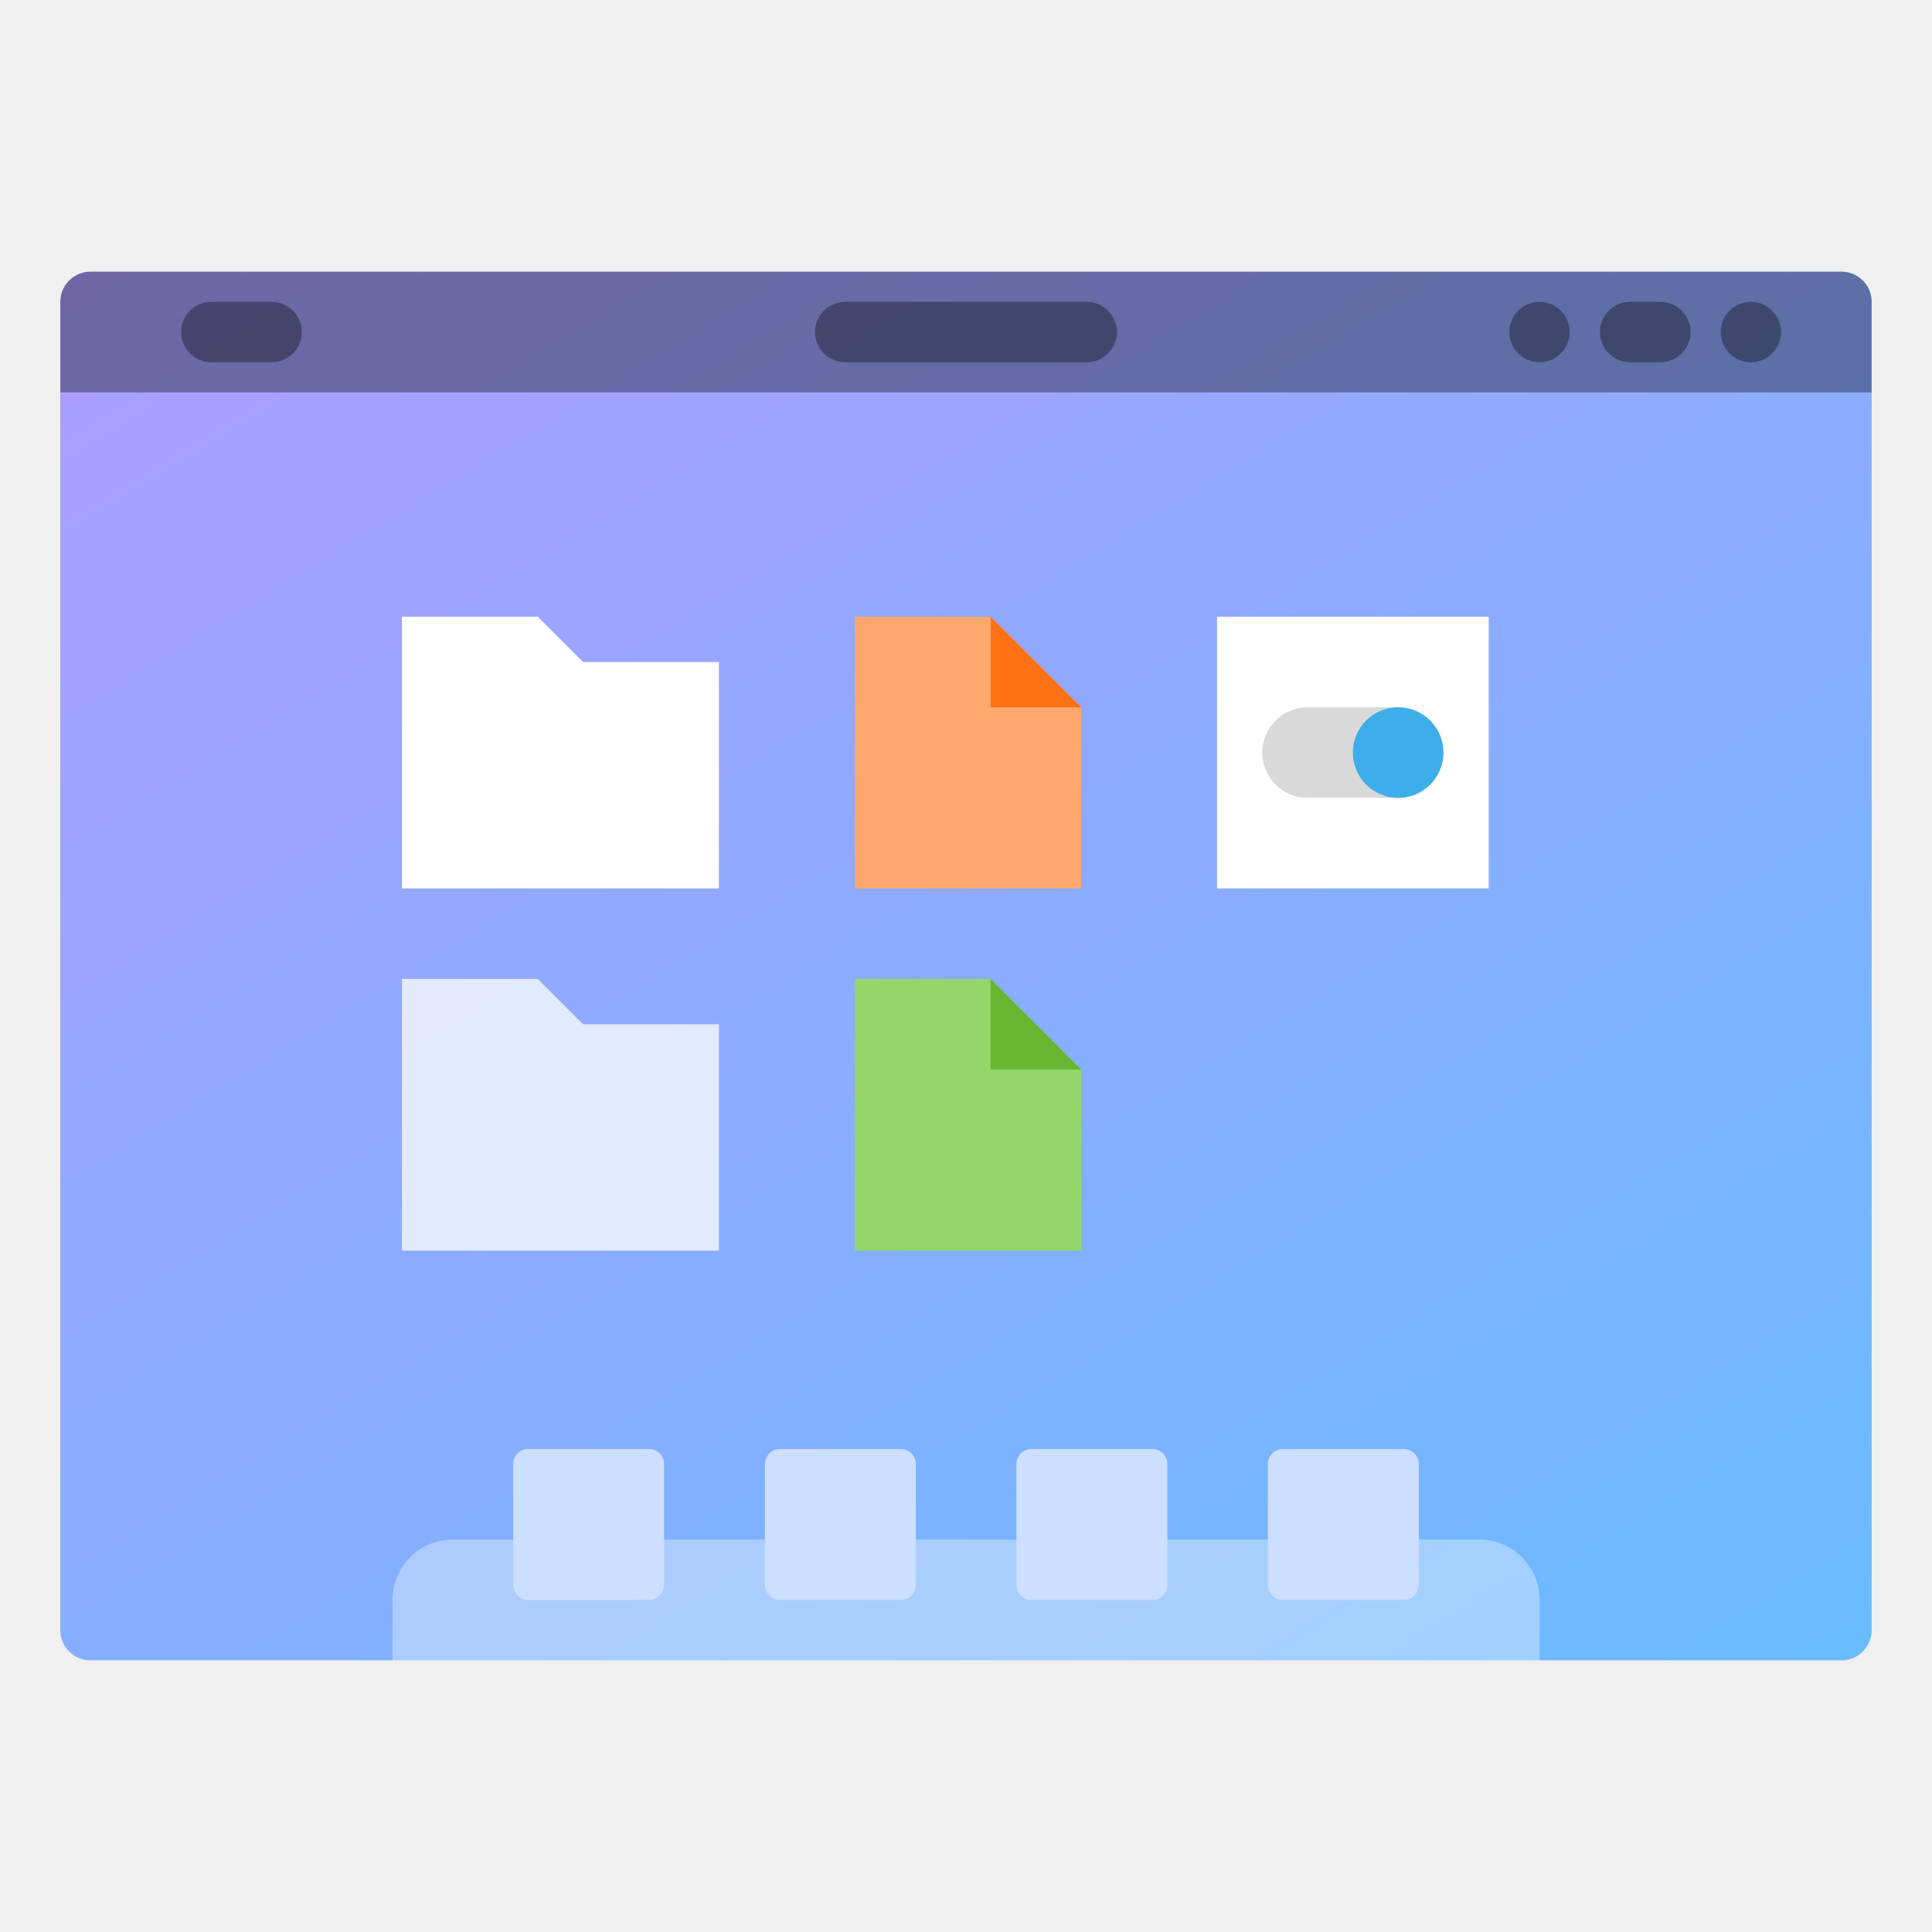
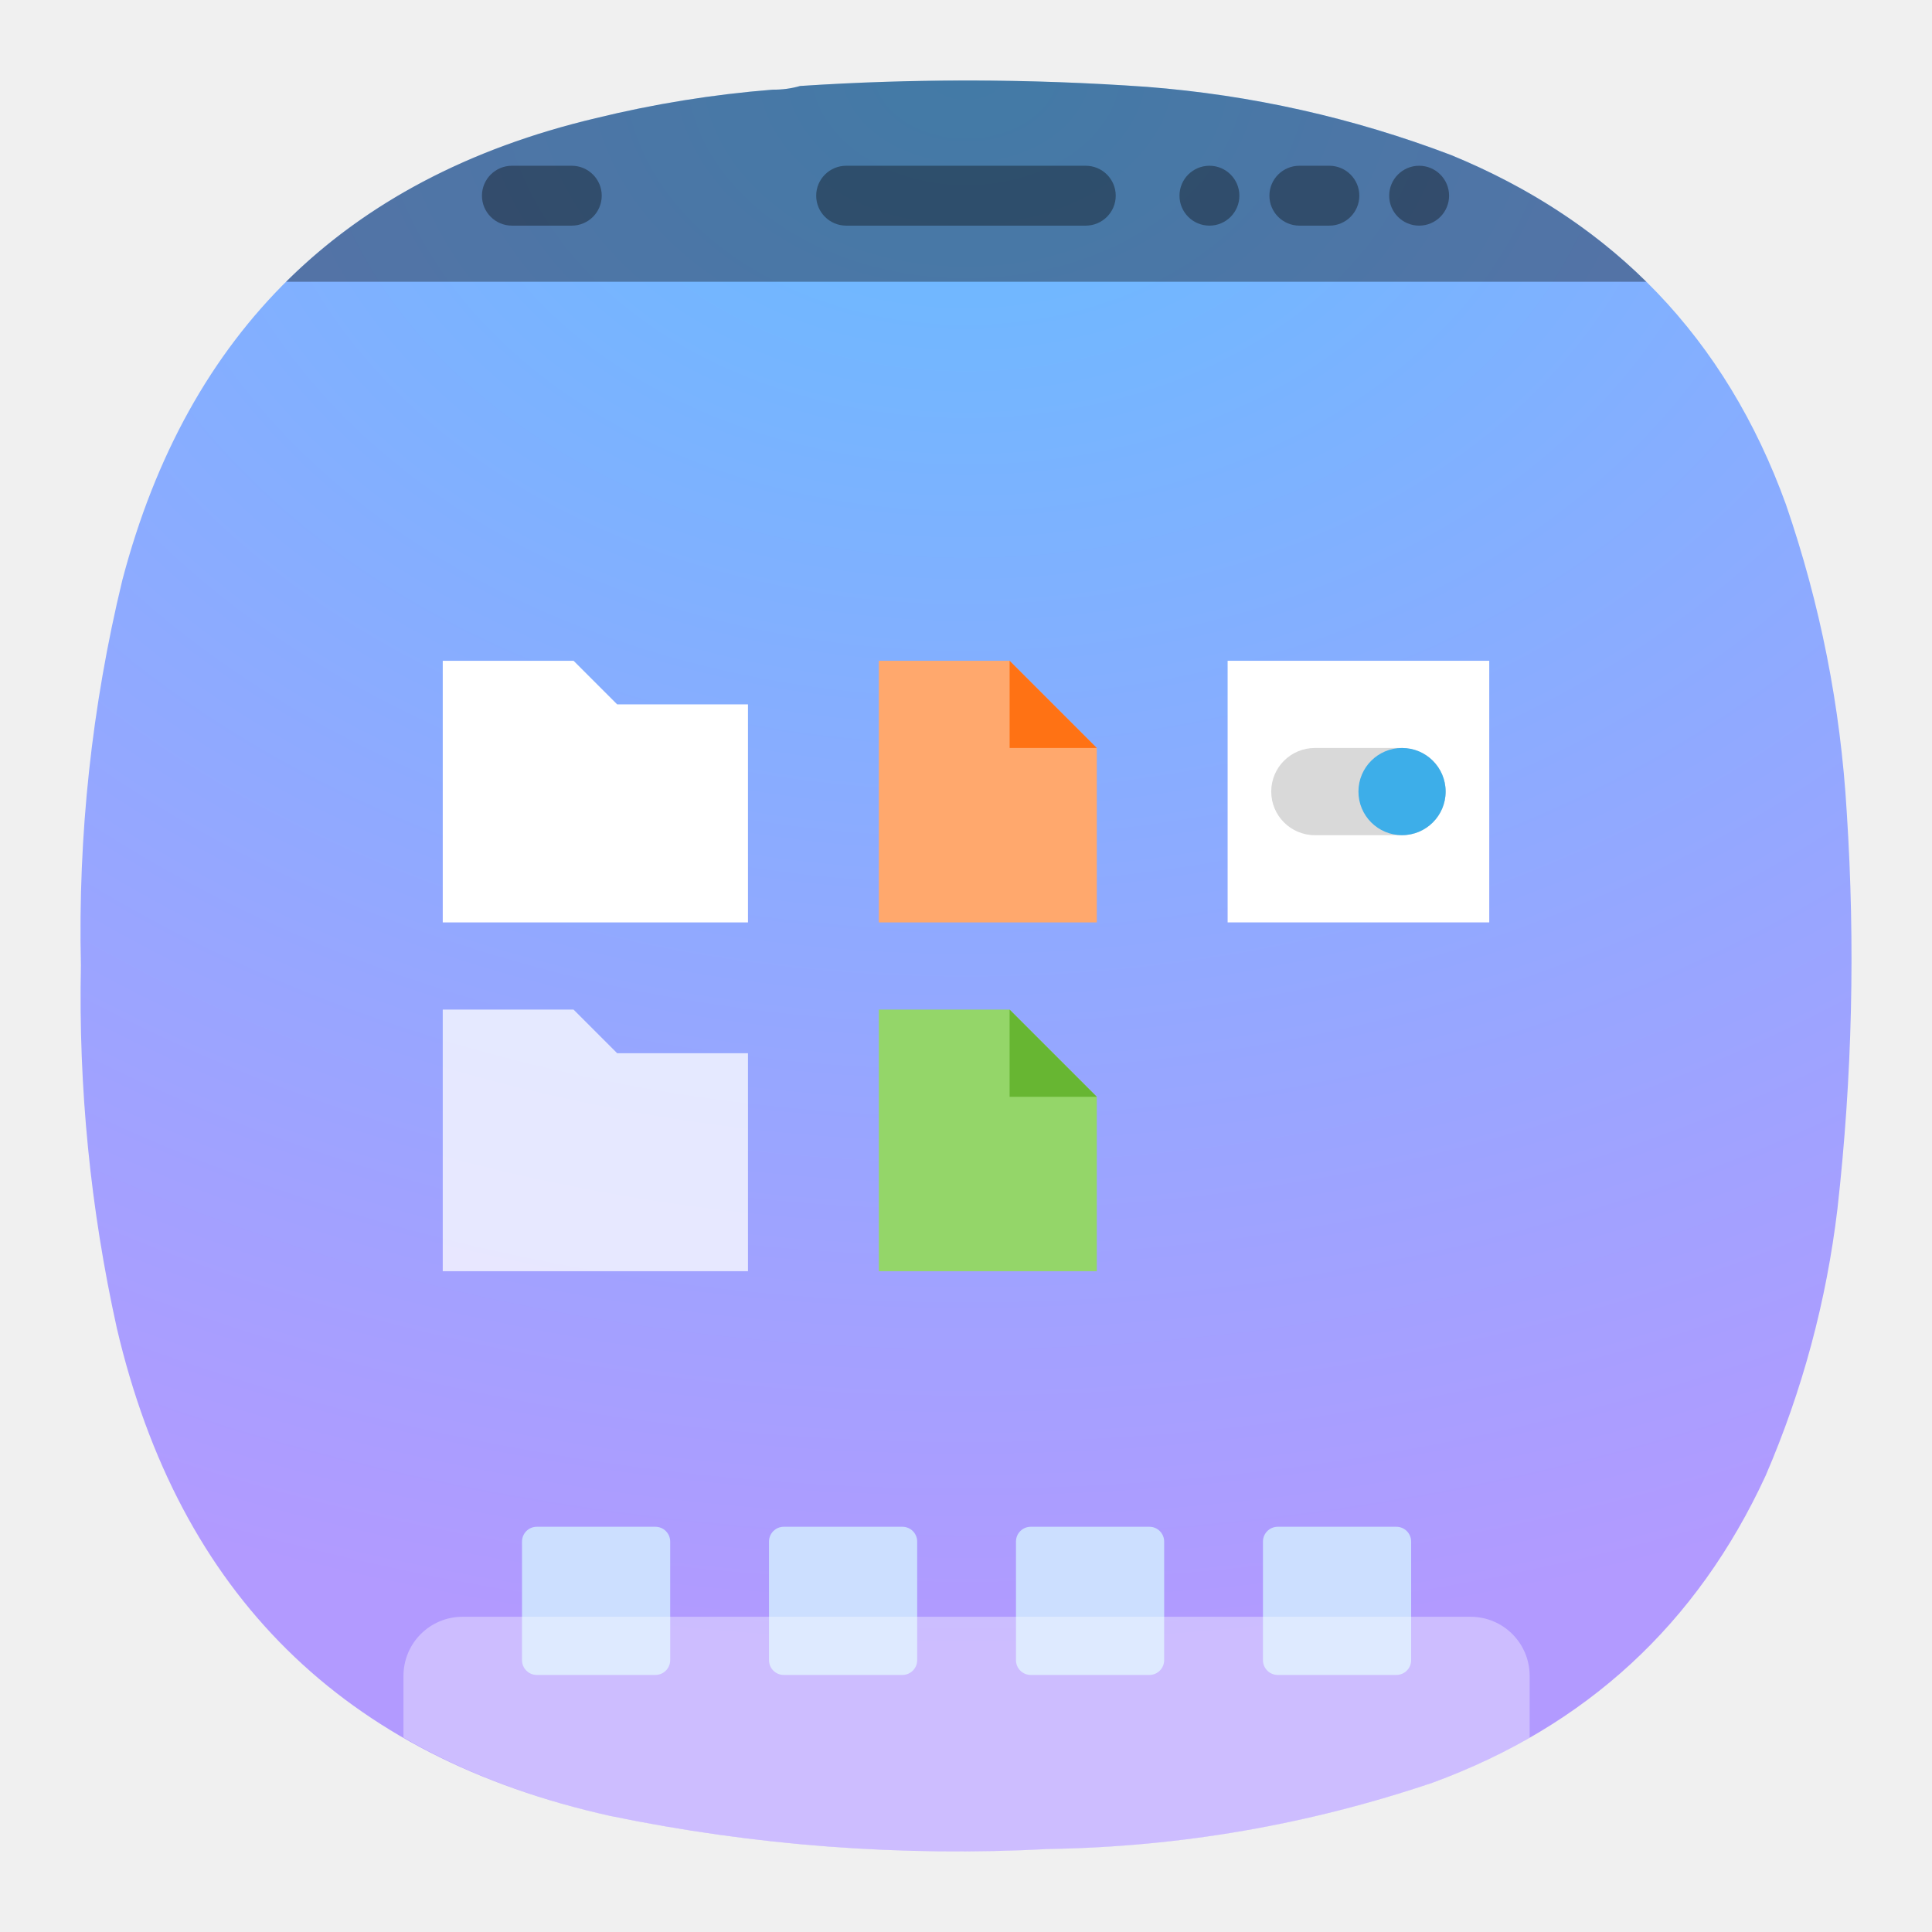
- <svg xmlns="http://www.w3.org/2000/svg" width="64" height="64">
-   <defs>
-     <linearGradient id="a" x1="13.229" x2="2.117" y1="297" y2="280.07" gradientTransform="matrix(4.0496 0 0 3.7796 382.28 -574.74)" gradientUnits="userSpaceOnUse">
-       <stop stop-color="#66bcff" offset="0" />
-       <stop stop-color="#b29aff" offset="1" />
+ <svg xmlns="http://www.w3.org/2000/svg" width="24" height="24" version="1.1" id="svg18">
+   <defs id="defs2">
+     <linearGradient id="a" x1="13.229" x2="2.117" y1="297" y2="280.07" gradientTransform="matrix(4.0496,0,0,3.7796,382.28,-574.74)" gradientUnits="userSpaceOnUse">
+       <stop stop-color="#66bcff" offset="0" id="stop1" />
+       <stop stop-color="#b29aff" offset="1" id="stop2" />
    </linearGradient>
+     <radialGradient id="paint0_radial_4_537" cx="0" cy="0" r="1" gradientUnits="userSpaceOnUse" gradientTransform="matrix(0,19.40524,-26.58722,0,12,1)" fx="0" fy="0">
+       <stop stop-color="#68BBFF" stop-opacity="0.875" id="stop17" offset="0" style="stop-color:#66bcff;stop-opacity:1;" />
+       <stop offset="1" stop-color="#A99EFF" id="stop18" style="stop-color:#b29aff;stop-opacity:1;" />
+     </radialGradient>
  </defs>
-   <g stroke-width="3.78">
-     <g transform="translate(-384.57 -483.8)">
-       <path d="M387.57 492.8h58.002c.552 0 .998.446.998.998V537.8a.998.998 0 0 1-.998 1.001H387.57a.998.998 0 0 1-1.002-1.001v-44.002a.998.998 0 0 1 1.002-.998z" fill="url(#a)" style="paint-order:stroke markers fill" />
-       <rect x="390.57" y="493.8" width="3.999" height="1.999" ry="1.002" opacity=".35" style="paint-order:stroke markers fill" />
-       <rect x="411.57" y="493.8" width="10.001" height="1.999" ry="1.002" opacity=".35" style="paint-order:stroke markers fill" />
-       <rect x="441.57" y="493.8" width="1.999" height="1.999" ry="1.002" opacity=".35" style="paint-order:stroke markers fill" />
-       <rect x="437.57" y="493.8" width="3.001" height="1.999" ry="1.002" opacity=".35" style="paint-order:stroke markers fill" />
-       <rect x="434.57" y="493.8" width="1.999" height="1.999" ry="1.002" opacity=".35" style="paint-order:stroke markers fill" />
+   <path fill-rule="evenodd" clip-rule="evenodd" d="M 9.596,1.114 C 9.716,1.115 9.83,1.1 9.94,1.068 11.376,0.974 12.811,0.978 14.247,1.079 c 1.302,0.101 2.562,0.384 3.78,0.847 2.026,0.834 3.412,2.28 4.158,4.339 0.427,1.24 0.679,2.514 0.756,3.824 0.107,1.645 0.069,3.286 -0.115,4.923 -0.137,1.151 -0.435,2.258 -0.893,3.32 -0.851,1.843 -2.229,3.113 -4.135,3.813 -1.545,0.522 -3.133,0.797 -4.765,0.824 C 11.197,23.066 9.379,22.929 7.58,22.558 4.268,21.821 2.226,19.802 1.452,16.502 1.123,15.016 0.974,13.512 1.005,11.991 0.968,10.372 1.14,8.777 1.52,7.205 2.332,4.119 4.29,2.207 7.397,1.469 8.12,1.292 8.854,1.173 9.596,1.114 Z" fill="url(#paint0_radial_4_537)" id="path1" style="fill:url(#paint0_radial_4_537)" />
+   <path opacity="0.35" fill-rule="evenodd" clip-rule="evenodd" d="M 11.992,1 C 11.308,1 10.624,1.023 9.94,1.068 9.83,1.1 9.716,1.115 9.596,1.114 8.854,1.173 8.12,1.292 7.397,1.469 5.82,1.843 4.539,2.521 3.554,3.5 H 20.451 C 19.783,2.841 18.975,2.317 18.027,1.927 16.808,1.463 15.548,1.181 14.247,1.079 13.507,1.027 12.766,1 12.026,1 c -0.011,-1e-6 -0.022,-1e-6 -0.034,0 z" fill="#000000" id="path2-4" />
+   <rect x="5.987" y="2.059" width="1.488" height="0.744" ry="0.373" opacity="0.35" style="fill:#000000;stroke-width:1.406;paint-order:stroke markers fill" id="rect1" />
+   <rect x="10.139" y="2.059" width="3.721" height="0.744" ry="0.373" opacity="0.35" style="fill:#000000;stroke-width:1.406;paint-order:stroke markers fill" id="rect11-8" />
+   <rect x="17.257" y="2.059" width="0.744" height="0.744" ry="0.373" opacity="0.35" style="fill:#000000;stroke-width:1.406;paint-order:stroke markers fill" id="rect12" />
+   <rect x="15.769" y="2.059" width="1.117" height="0.744" ry="0.373" opacity="0.35" style="fill:#000000;stroke-width:1.406;paint-order:stroke markers fill" id="rect13" />
+   <rect x="14.652" y="2.059" width="0.744" height="0.744" ry="0.373" opacity="0.35" style="fill:#000000;stroke-width:1.406;paint-order:stroke markers fill" id="rect14" />
+   <g fill="#ccdfff" id="g19" transform="matrix(0.3681444,0,0,0.3681444,0.225811,1.294737)" style="stroke-width:3.78">
+     <rect x="17.001" y="48.001" width="5" height="5" ry="0.499" style="paint-order:stroke markers fill" id="rect16-1" />
+     <rect x="25.335" y="48.001" width="5" height="5" ry="0.499" style="paint-order:stroke markers fill" id="rect17-2" />
+     <rect x="33.669" y="48.001" width="5" height="5" ry="0.499" style="paint-order:stroke markers fill" id="rect18-8" />
+     <rect x="42.003" y="48.001" width="5" height="5" ry="0.499" style="paint-order:stroke markers fill" id="rect19" />
+   </g>
+   <path id="path20" style="opacity:0.35;fill:#ffffff" d="m 5.748,20.084 c -0.408,0 -0.736,0.328 -0.736,0.736 v 0.764 c 0.75,0.433 1.603,0.76 2.568,0.975 1.799,0.37 3.617,0.508 5.453,0.412 1.632,-0.028 3.219,-0.302 4.764,-0.824 0.428,-0.157 0.83,-0.344 1.205,-0.559 v -0.768 c 0,-0.408 -0.328,-0.736 -0.736,-0.736 z" />
+   <g id="g27" transform="matrix(0.361111,0,0,0.361111,-6.530413,0.8308401)" style="stroke-width:2.769">
+     <g transform="matrix(1.5,0,0,1.5,-549.54,-769.77)" stroke-width="1.847" id="g26">
+       <path d="m 388.57,526.8 v 6 h 7 v -5 h -3 l -1,-1 z" fill="#ffffff" id="path18" style="stroke-width:1.847" />
+       <path d="m 388.57,534.8 v 6 h 7 v -5 h -3 l -1,-1 z" fill="#ffffff" opacity="0.75" id="path19" style="stroke-width:1.847" />
+       <path d="m 398.57,526.8 v 6 h 5 v -4 l -2,-2 z" fill="#ffa86d" id="path21" style="stroke-width:1.847" />
+       <path d="m 401.57,526.8 2,2 h -2 z" fill="#ff7214" fill-rule="evenodd" id="path22" style="stroke-width:1.847" />
+       <path d="m 398.57,534.8 v 6 h 5 v -4 l -2,-2 z" fill="#94d669" id="path23" style="stroke-width:1.847" />
+       <path d="m 401.57,534.8 2,2 h -2 z" fill="#67b632" fill-rule="evenodd" id="path24" style="stroke-width:1.847" />
+       <rect x="406.57" y="526.8" width="6" height="6" rx="0" fill="#ffffff" id="rect24" style="stroke-width:1.847" />
+       <rect x="407.57" y="528.8" width="4" height="2" rx="1" opacity="0.15" id="rect25" style="stroke-width:1.847" />
+       <rect x="409.57" y="528.8" width="2" height="2" rx="1" fill="#3daee9" id="rect26" style="stroke-width:1.847" />
    </g>
-     <path d="M15.002 51c-1.108 0-2 .89-2 1.998v2.012h38v-2.012a1.994 1.994 0 0 0-2-1.998h-34z" fill="#fff" opacity=".35" style="paint-order:stroke markers fill" />
-     <g transform="translate(-384.57 -483.8)" fill="#ccdfff">
-       <rect x="401.57" y="531.8" width="5" height="5" ry=".499" style="paint-order:stroke markers fill" />
-       <rect x="409.91" y="531.8" width="5" height="5" ry=".499" style="paint-order:stroke markers fill" />
-       <rect x="418.24" y="531.8" width="5" height="5" ry=".499" style="paint-order:stroke markers fill" />
-       <rect x="426.57" y="531.8" width="5" height="5" ry=".499" style="paint-order:stroke markers fill" />
-     </g>
-     <path d="M3 9a.998.998 0 0 0-1.002 1.002v2.997H62v-2.997A.998.998 0 0 0 61.002 9z" opacity=".35" style="paint-order:stroke markers fill" />
-   </g>
-   <g transform="matrix(1.5 0 0 1.5 -569.54 -769.77)" stroke-width=".667">
-     <path d="M388.57 526.8v6h7v-5h-3l-1-1z" fill="#fff" />
-     <path d="M388.57 534.8v6h7v-5h-3l-1-1z" fill="#fff" opacity=".75" />
-     <path d="M398.57 526.8v6h5v-4l-2-2z" fill="#ffa86d" />
-     <path d="m401.57 526.8 2 2h-2z" fill="#ff7214" fill-rule="evenodd" />
-     <path d="M398.57 534.8v6h5v-4l-2-2z" fill="#94d669" />
-     <path d="m401.57 534.8 2 2h-2z" fill="#67b632" fill-rule="evenodd" />
-     <rect x="406.57" y="526.8" width="6" height="6" rx="0" fill="#fff" />
-     <rect x="407.57" y="528.8" width="4" height="2" rx="1" opacity=".15" />
-     <rect x="409.57" y="528.8" width="2" height="2" rx="1" fill="#3daee9" />
  </g>
</svg>
